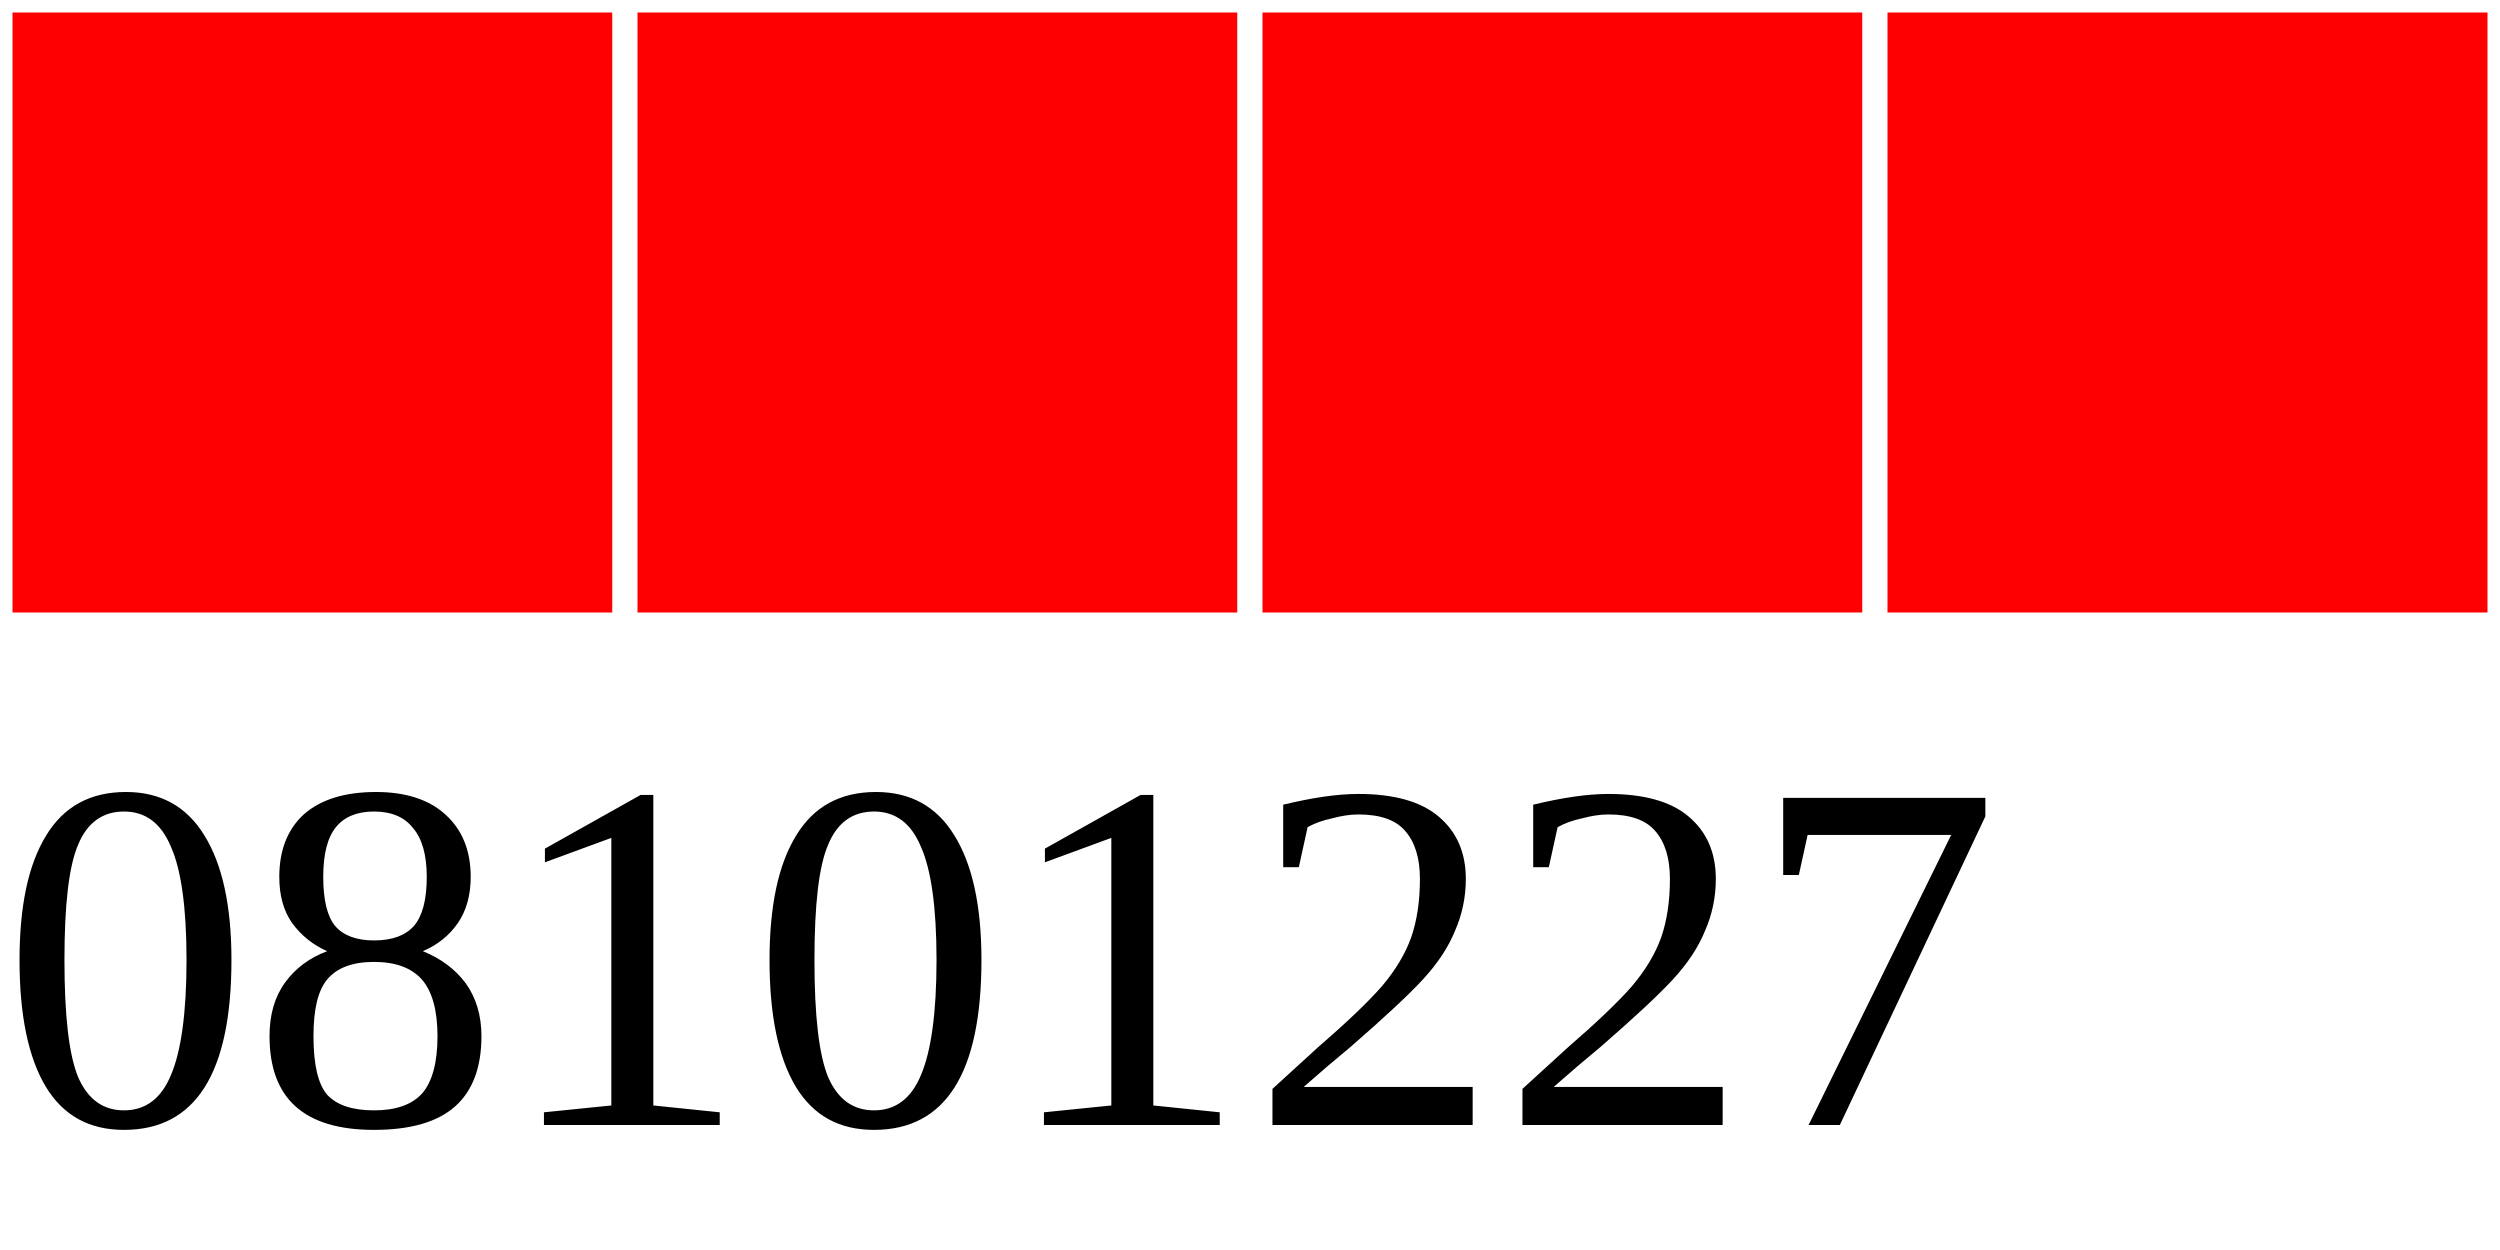
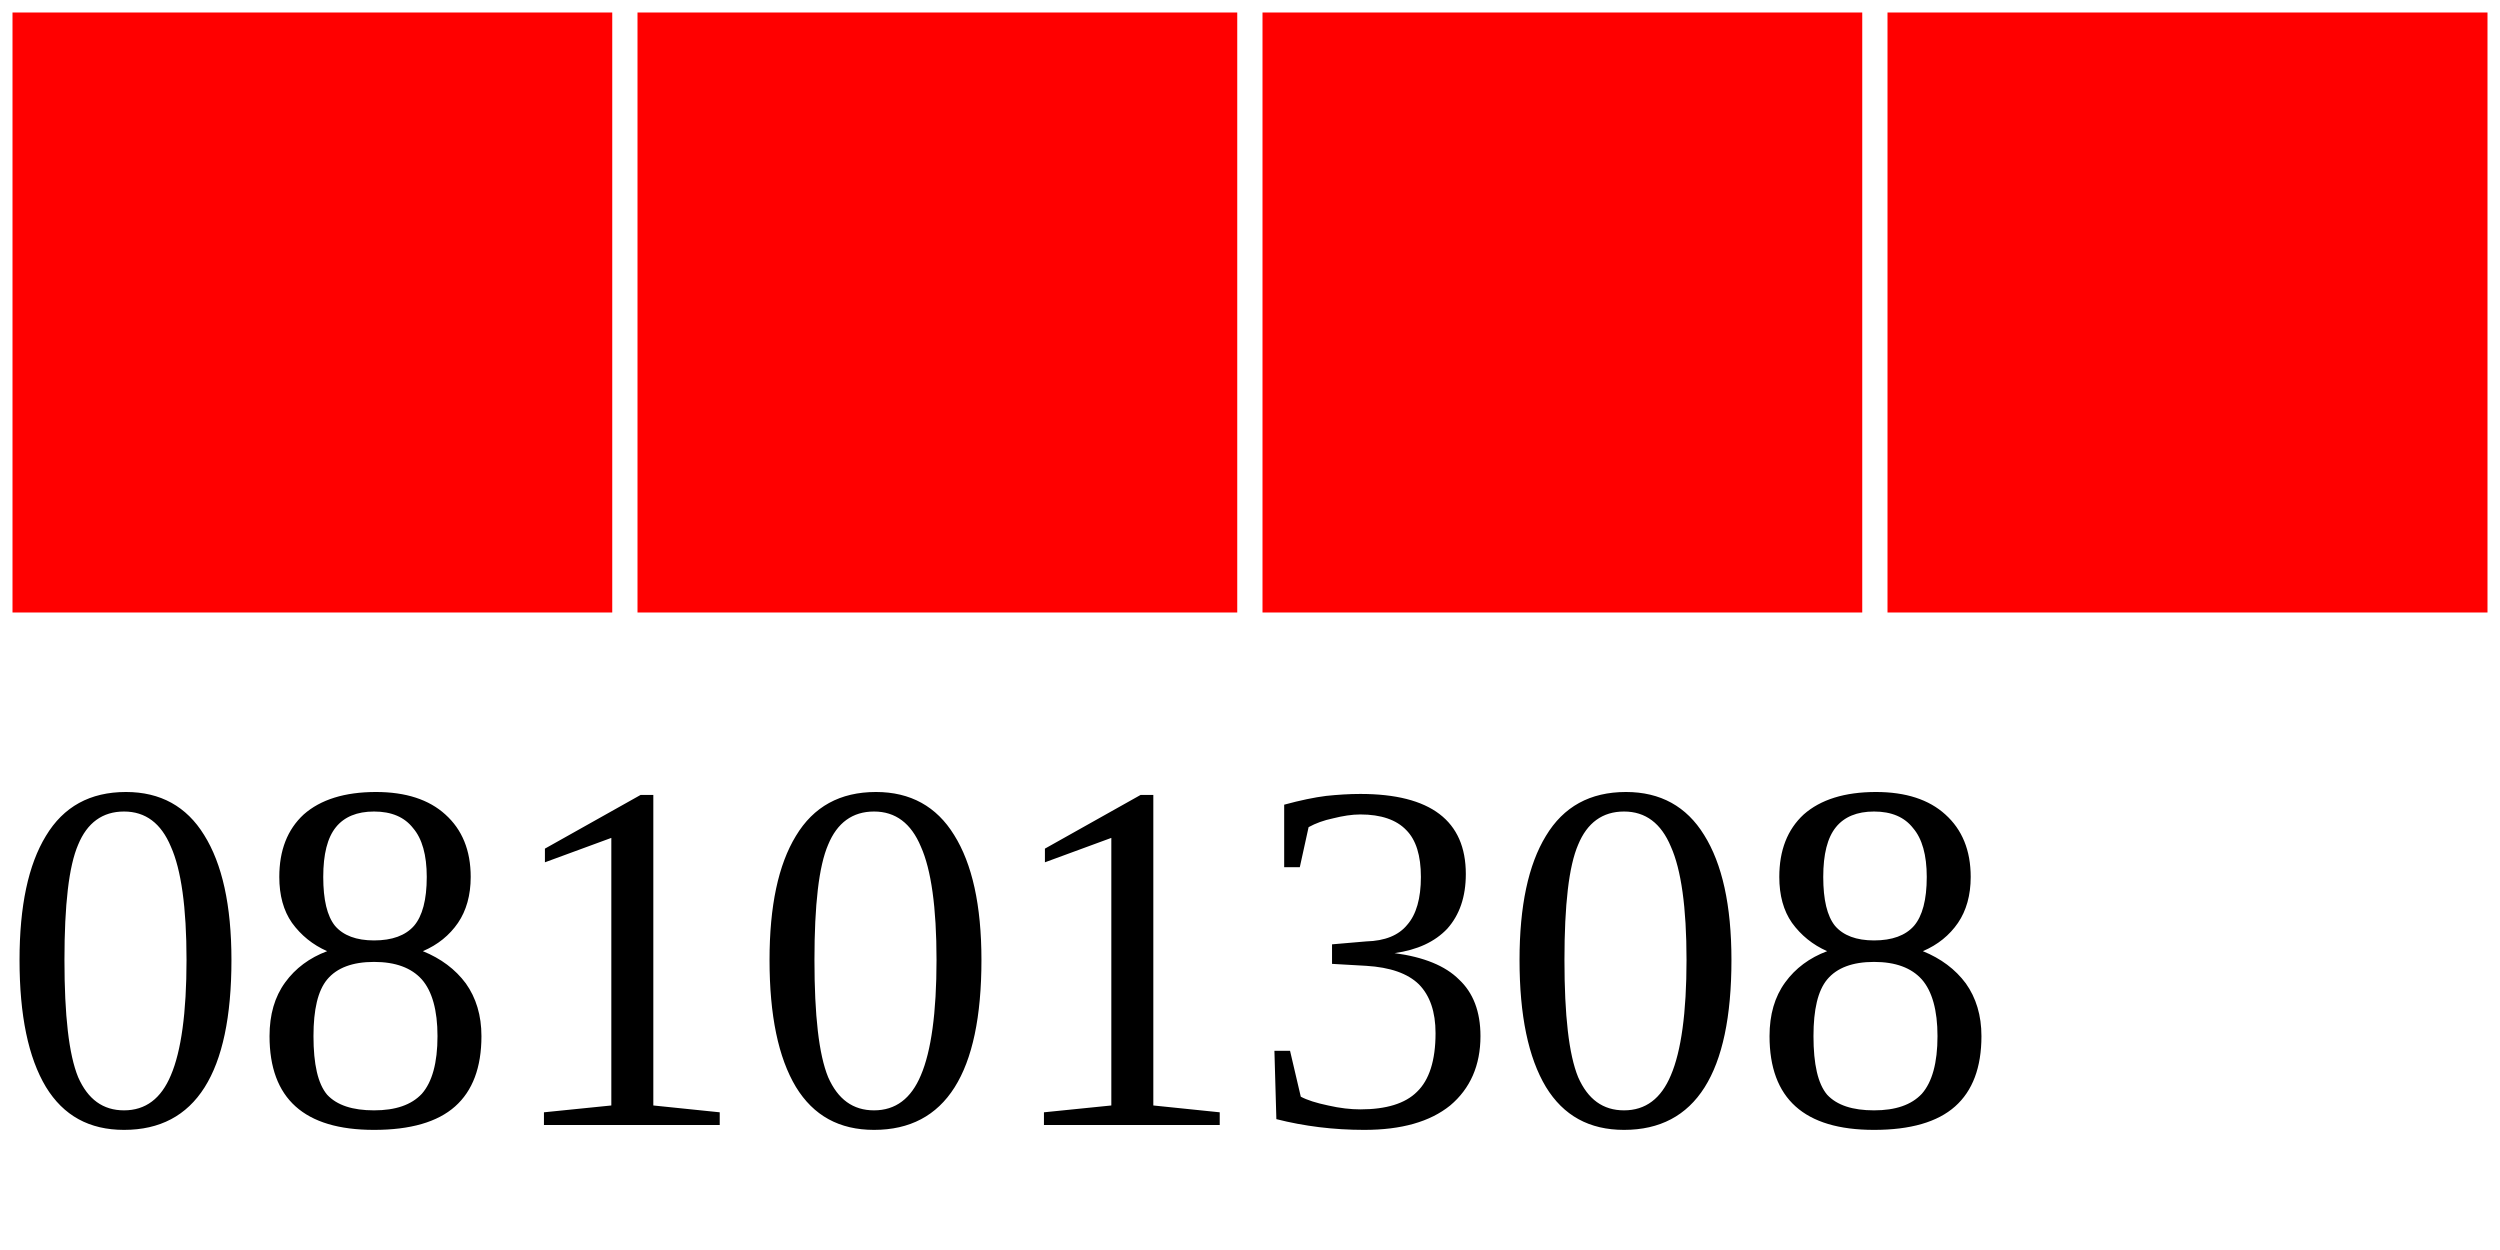
<svg xmlns="http://www.w3.org/2000/svg" width="40" height="20">
  <g>
    <rect width="10" height="10" style="fill:#FF0000;stroke-width:0.4;stroke:rgb(255,255,255)" x="0" />
    <rect width="10" height="10" style="fill:#FF0000;stroke-width:0.4;stroke:rgb(255,255,255)" x="10" />
    <rect width="10" height="10" style="fill:#FF0000;stroke-width:0.4;stroke:rgb(255,255,255)" x="20" />
    <rect width="10" height="10" style="fill:#FF0000;stroke-width:0.4;stroke:rgb(255,255,255)" x="30" />
-     <text x="0" y="18" fill="black" font-size="8">08101227</text>
+     <text x="0" y="18" fill="black" font-size="8">08101308</text>
  </g>
</svg>
